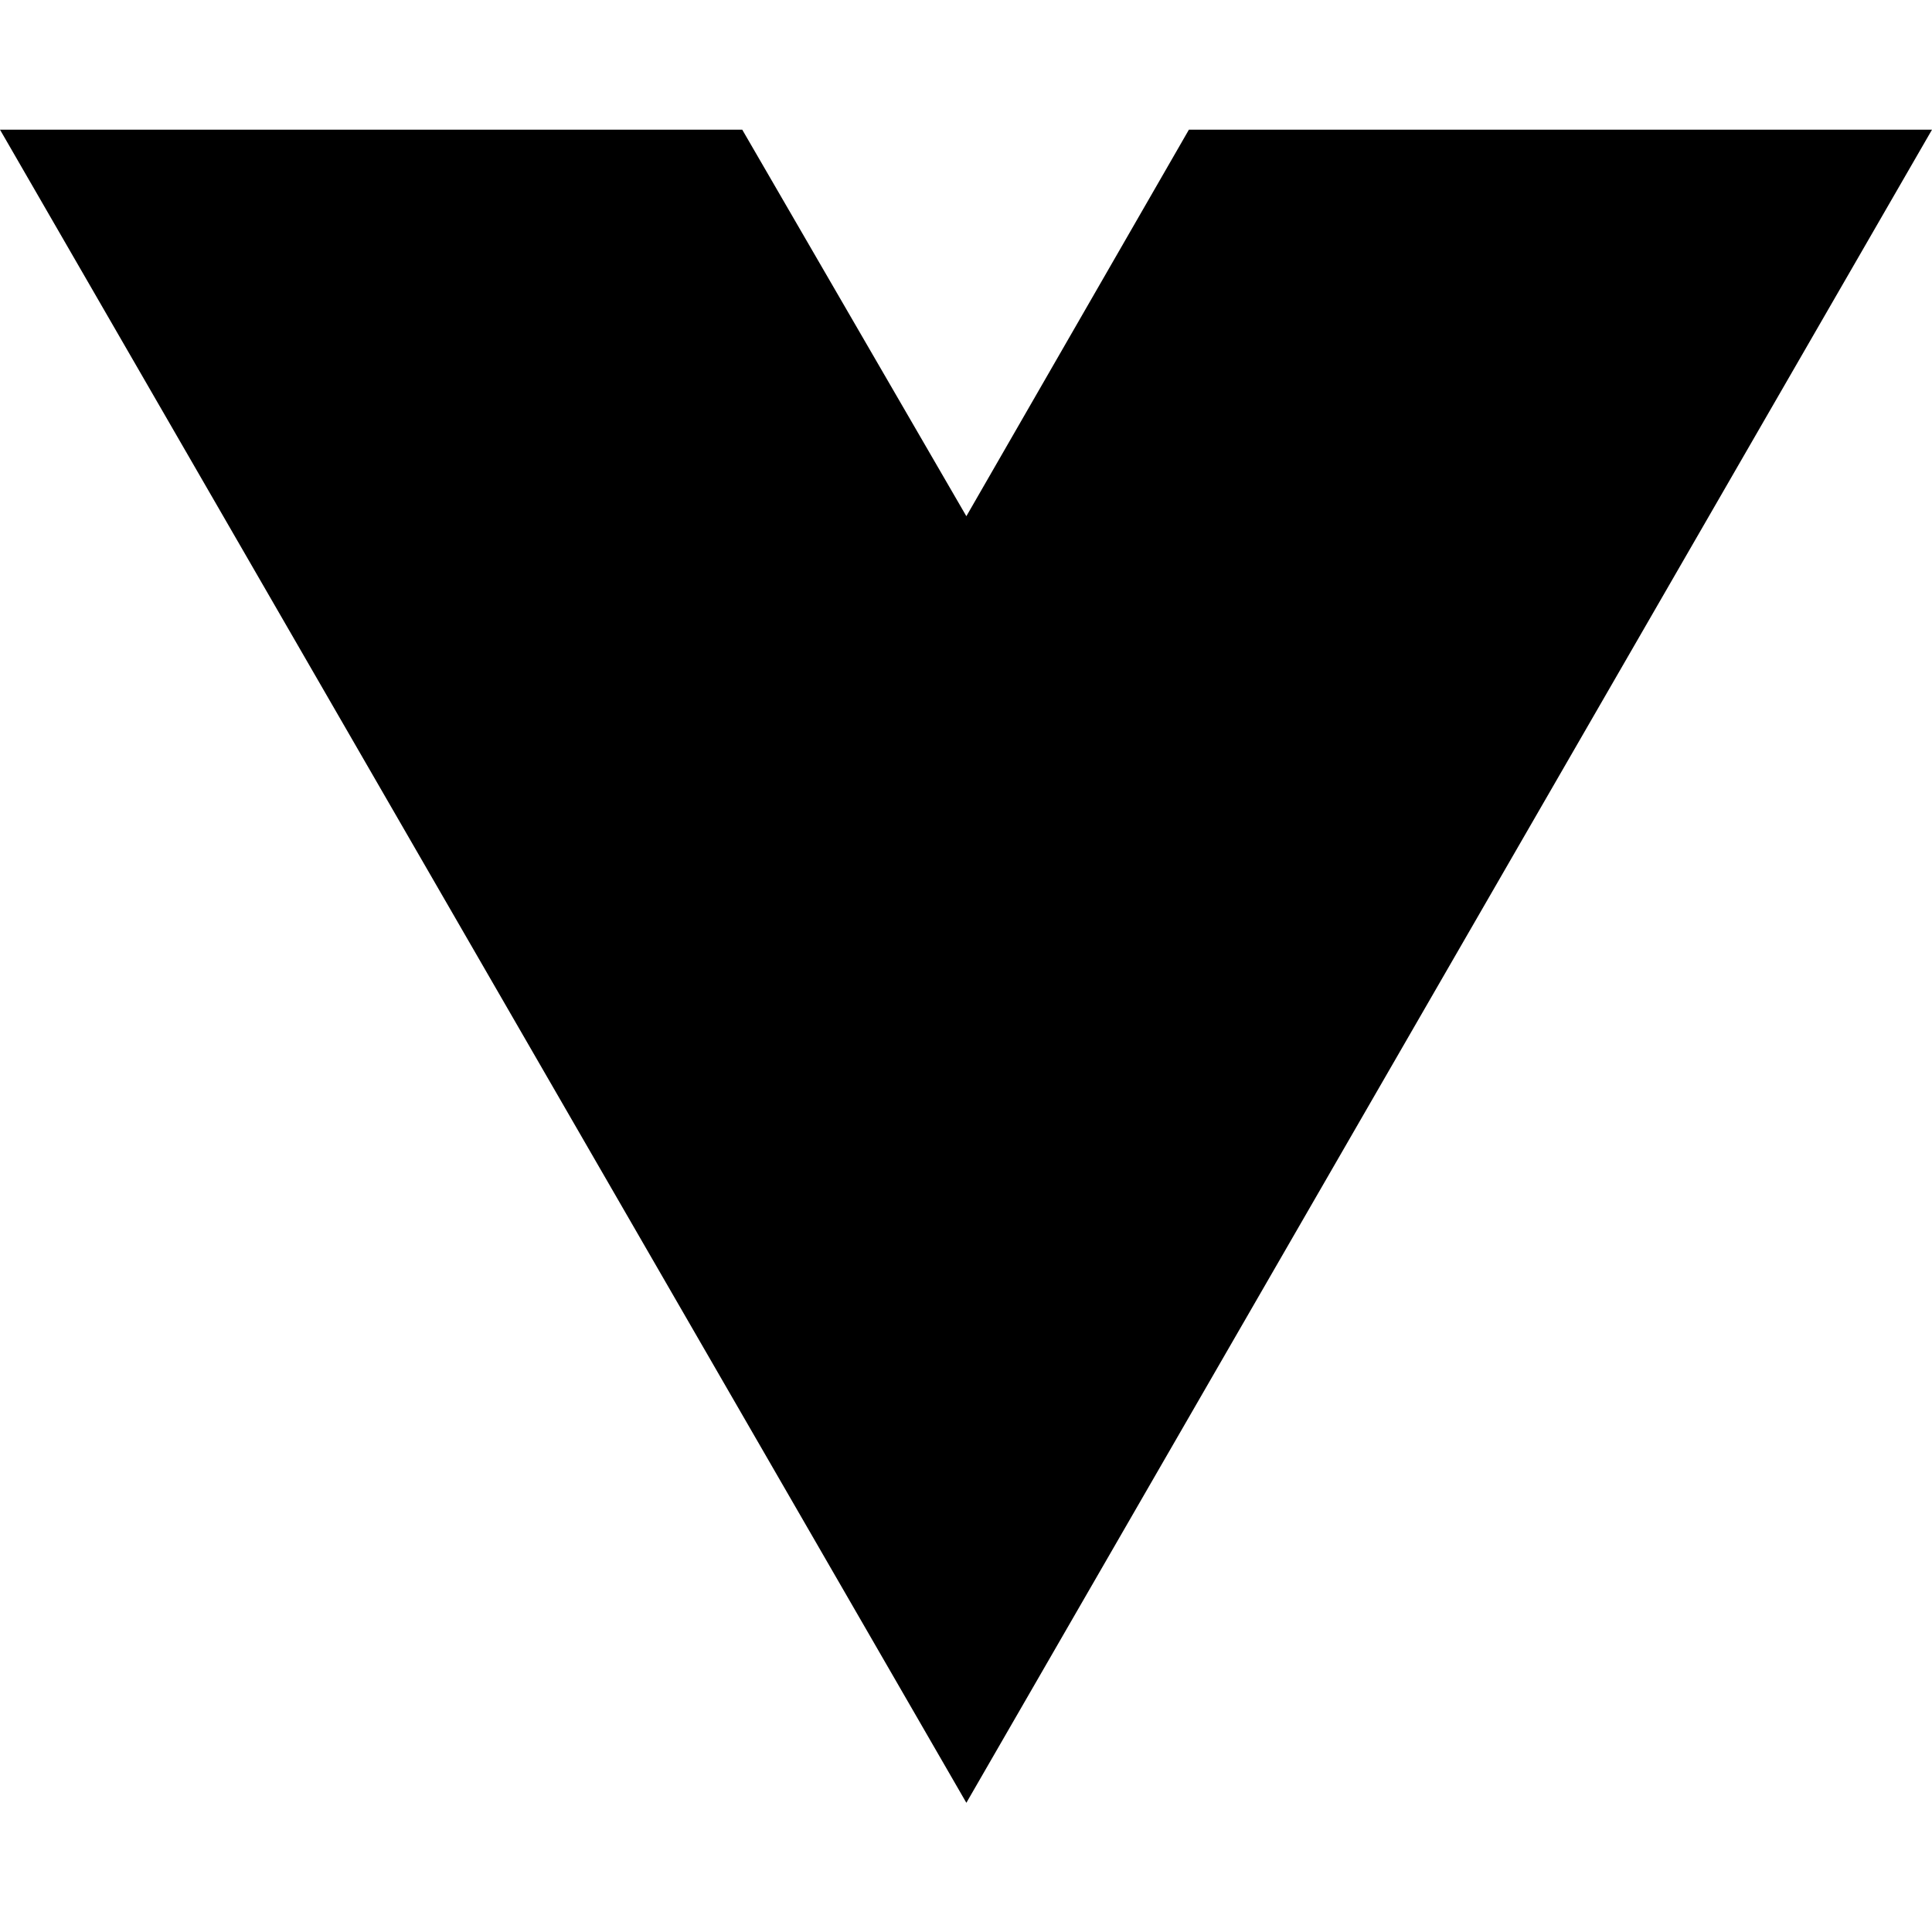
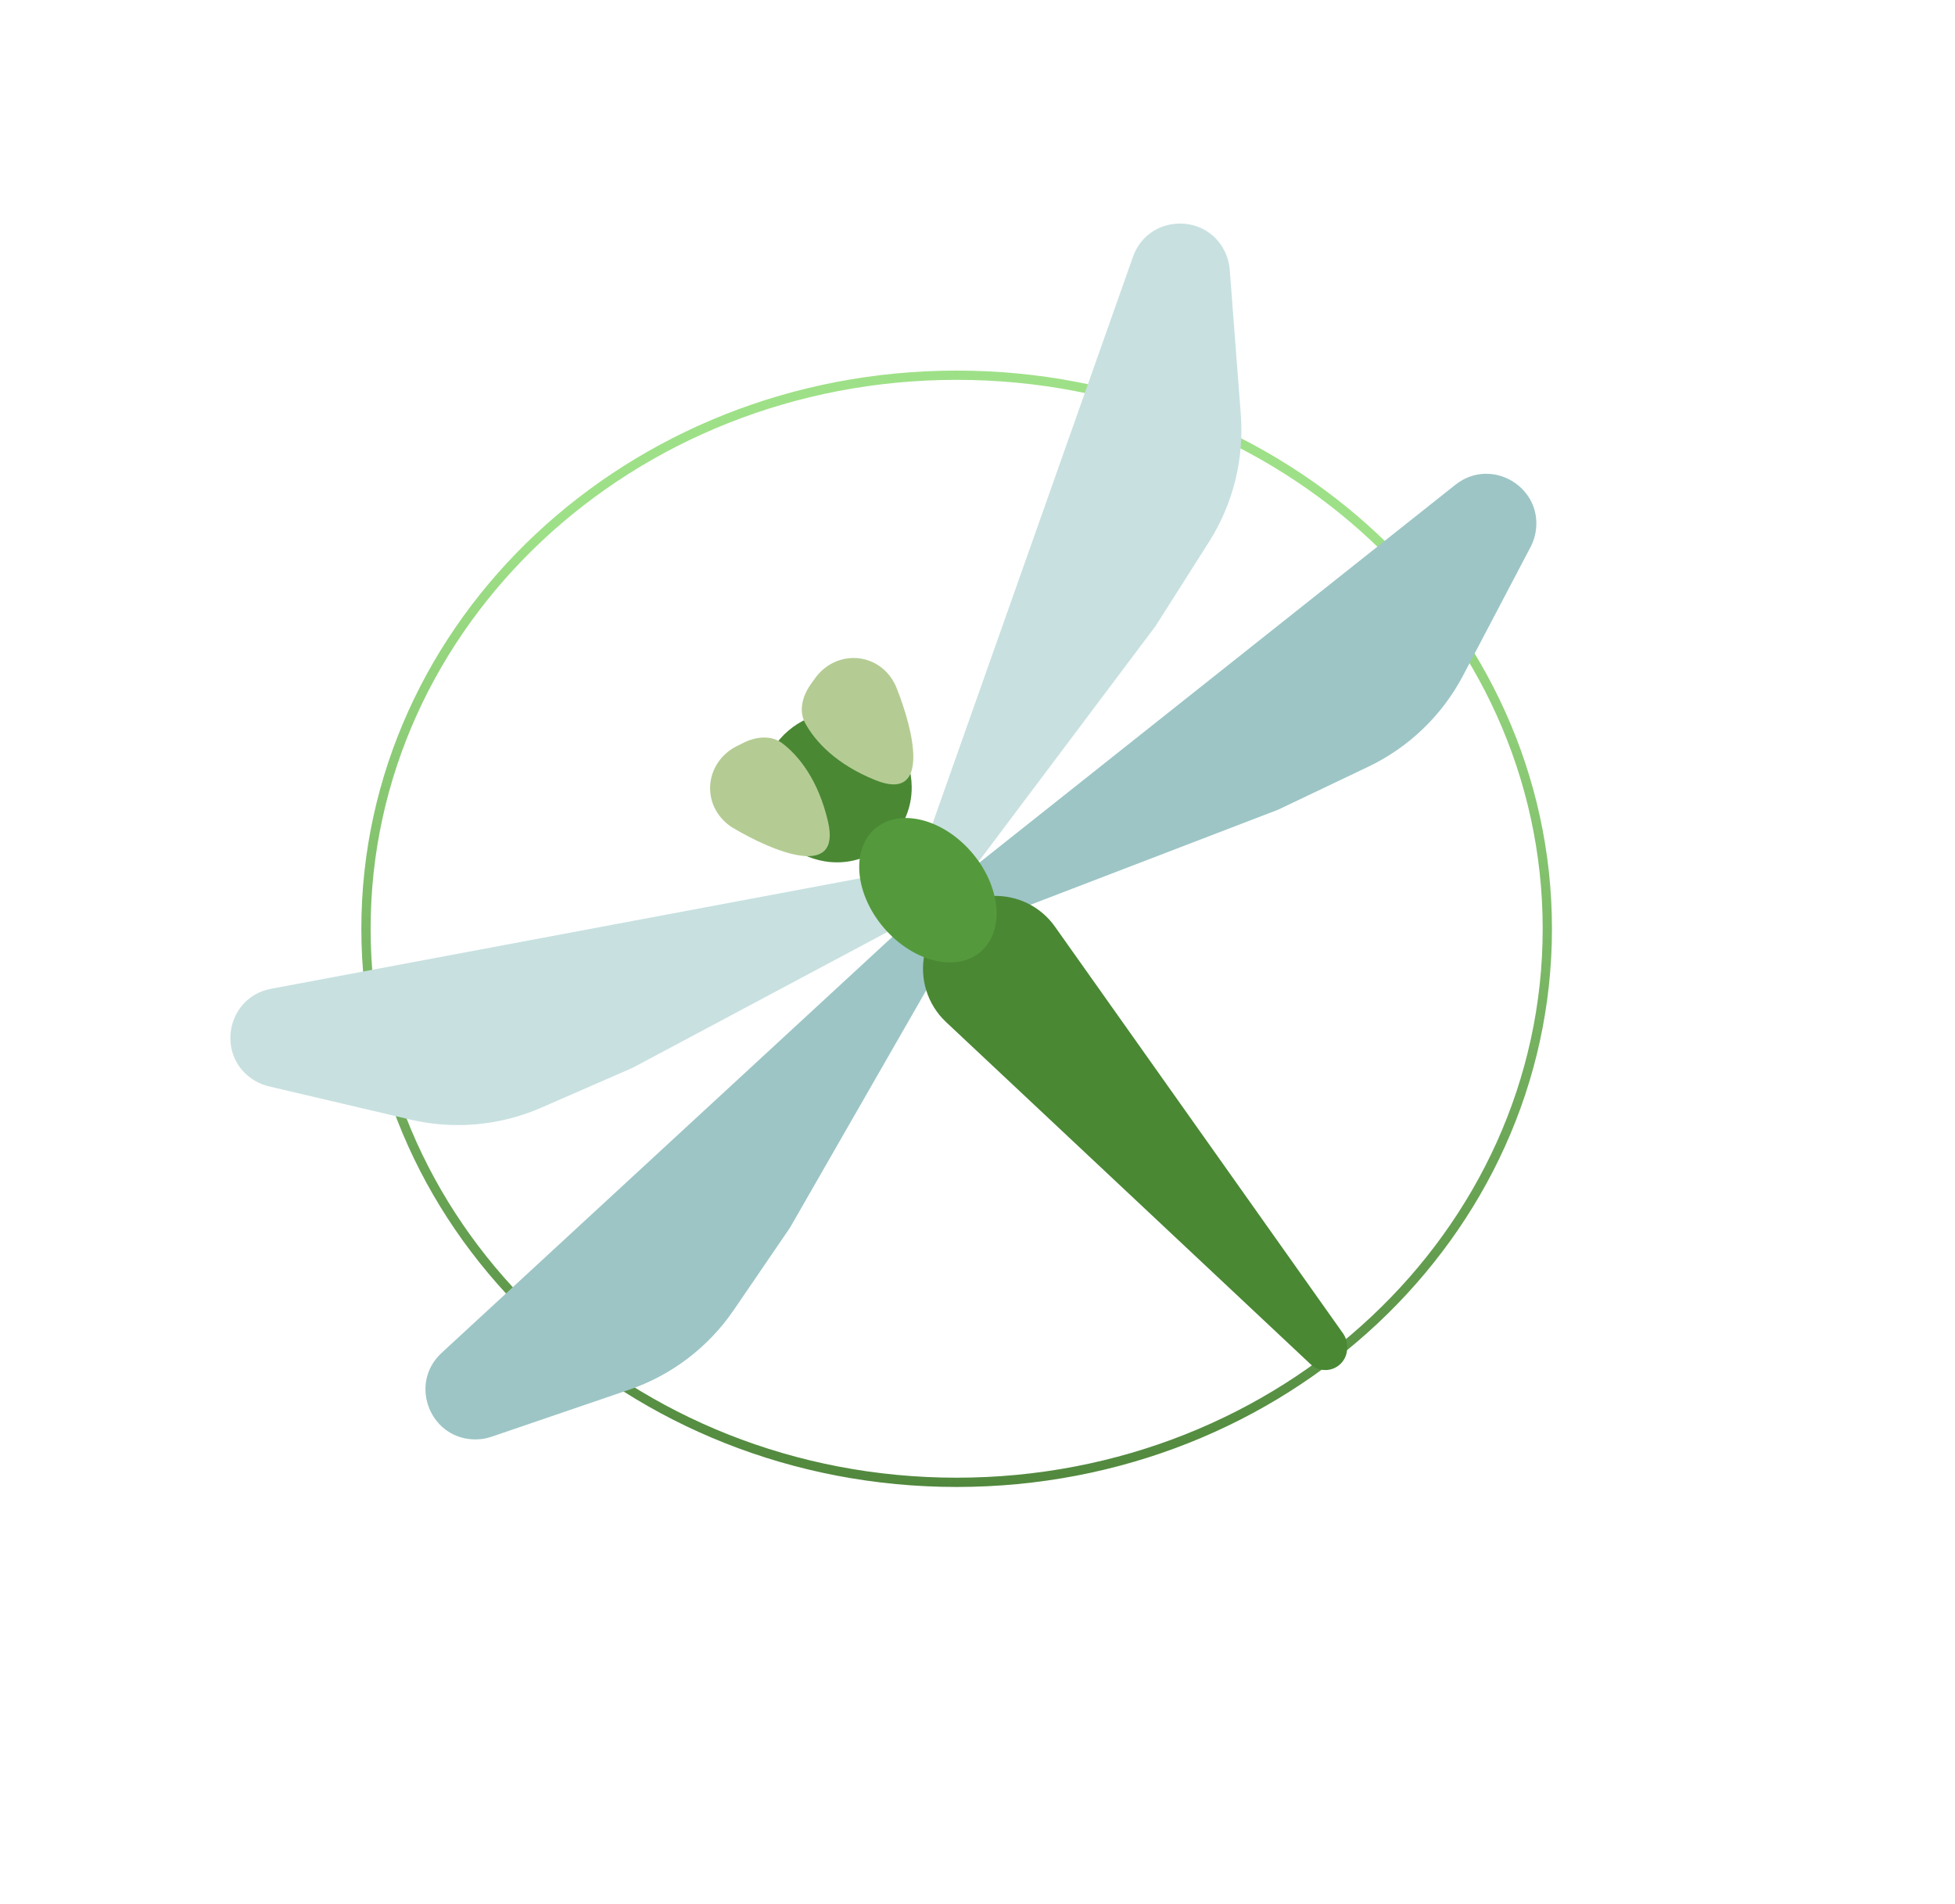
- <svg xmlns="http://www.w3.org/2000/svg" width="16" height="16" viewBox="0 0 16 16" fill="none">
-   <path d="M8.003 14.93L0 1.074H6.147L8.003 4.275L9.846 1.074H16L8.003 14.93Z" fill="black" />
+ <svg xmlns="http://www.w3.org/2000/svg" width="422" height="411" viewBox="0 0 422 411" fill="none">
+   <path d="M334 200.5C334 266.438 276.978 320 206.5 320C136.022 320 79 266.438 79 200.5C79 134.562 136.022 81 206.5 81C276.978 81 334 134.562 334 200.5Z" stroke="url(#paint0_linear_377_13)" stroke-width="2" />
+   <path d="M196.797 169.858C196.894 179.89 187.914 187.581 178.016 185.942V185.942C164.483 183.702 159.732 166.674 170.151 157.752V157.752C180.569 148.829 196.664 156.142 196.797 169.858V169.858Z" fill="#4A8834" />
+   <path d="M188.989 168.425C201.037 173.271 197.195 157.609 193.465 148.337C193.211 147.705 192.888 147.109 192.515 146.549C188.537 140.573 180.114 140.544 175.886 146.491L175.003 147.732C173.228 150.228 172.356 153.427 173.797 156.091C175.918 160.01 180.436 164.985 188.989 168.425Z" fill="#B4CC93" />
+   <path d="M178.734 177.375C181.67 190.024 166.785 183.82 158.196 178.708C157.611 178.359 157.072 177.949 156.576 177.494C151.283 172.644 152.55 164.317 159.076 161.054L160.438 160.373C163.178 159.003 166.472 158.633 168.883 160.467C172.429 163.164 176.65 168.394 178.734 177.375Z" fill="#B4CC93" />
+   <path d="M95.326 292.057L193.708 201.241C196.138 198.998 199.929 199.164 202.155 201.609C203.895 203.522 204.203 206.34 202.916 208.583L170.52 265.037L158.371 282.823C152.89 290.848 144.958 296.882 135.762 300.024L106.109 310.155C105.093 310.502 104.031 310.696 102.958 310.728C93 311.033 88.006 298.814 95.326 292.057Z" fill="#9DC5C5" />
+   <path d="M314.16 104.646L209.295 187.892C206.706 189.948 206.286 193.72 208.36 196.295C209.983 198.309 212.72 199.046 215.134 198.119L275.899 174.79L295.341 165.521C304.113 161.338 311.296 154.429 315.815 145.825L330.385 118.083C330.884 117.133 331.238 116.113 331.436 115.057C333.268 105.265 321.962 98.452 314.16 104.646Z" fill="#9DC5C5" />
+   <path d="M244.557 55.443L199.928 181.676C198.826 184.794 200.474 188.212 203.599 189.292C206.044 190.137 208.754 189.307 210.307 187.239L249.399 135.197L260.948 117.016C266.159 108.813 268.574 99.144 267.833 89.454L265.442 58.21C265.36 57.139 265.118 56.087 264.725 55.088C261.076 45.818 247.878 46.051 244.557 55.443Z" fill="#C8E0E0" />
+   <path d="M58.515 213.454L190.11 188.768C193.36 188.158 196.485 190.312 197.071 193.566C197.53 196.111 196.293 198.662 194.011 199.879L136.577 230.503L116.836 239.119C107.929 243.006 98.003 243.906 88.543 241.683L58.038 234.516C56.993 234.27 55.99 233.87 55.063 233.327C46.465 228.296 48.724 215.291 58.515 213.454Z" fill="#C8E0E0" />
+   <path d="M282.881 294.489L204.198 220.624C200.182 216.855 198.434 211.238 199.579 205.851C201.07 198.838 207.137 193.701 214.3 193.42C219.598 193.212 224.642 195.696 227.706 200.023L289.875 287.812C290.503 288.698 290.823 289.765 290.788 290.85L290.777 291.221C290.679 294.261 287.758 296.405 284.829 295.587C284.1 295.383 283.432 295.007 282.881 294.489Z" fill="#4A8834" />
+   <ellipse cx="200.289" cy="192.175" rx="12.5" ry="17.5" transform="rotate(-40.5771 200.289 192.175)" fill="#549A3C" />
+   <defs>
+     <linearGradient id="paint0_linear_377_13" x1="206.5" y1="80" x2="206.5" y2="321" gradientUnits="userSpaceOnUse">
+       <stop offset="0.145" stop-color="#9EE087" />
+       <stop offset="1" stop-color="#51883D" />
+     </linearGradient>
+   </defs>
</svg>
